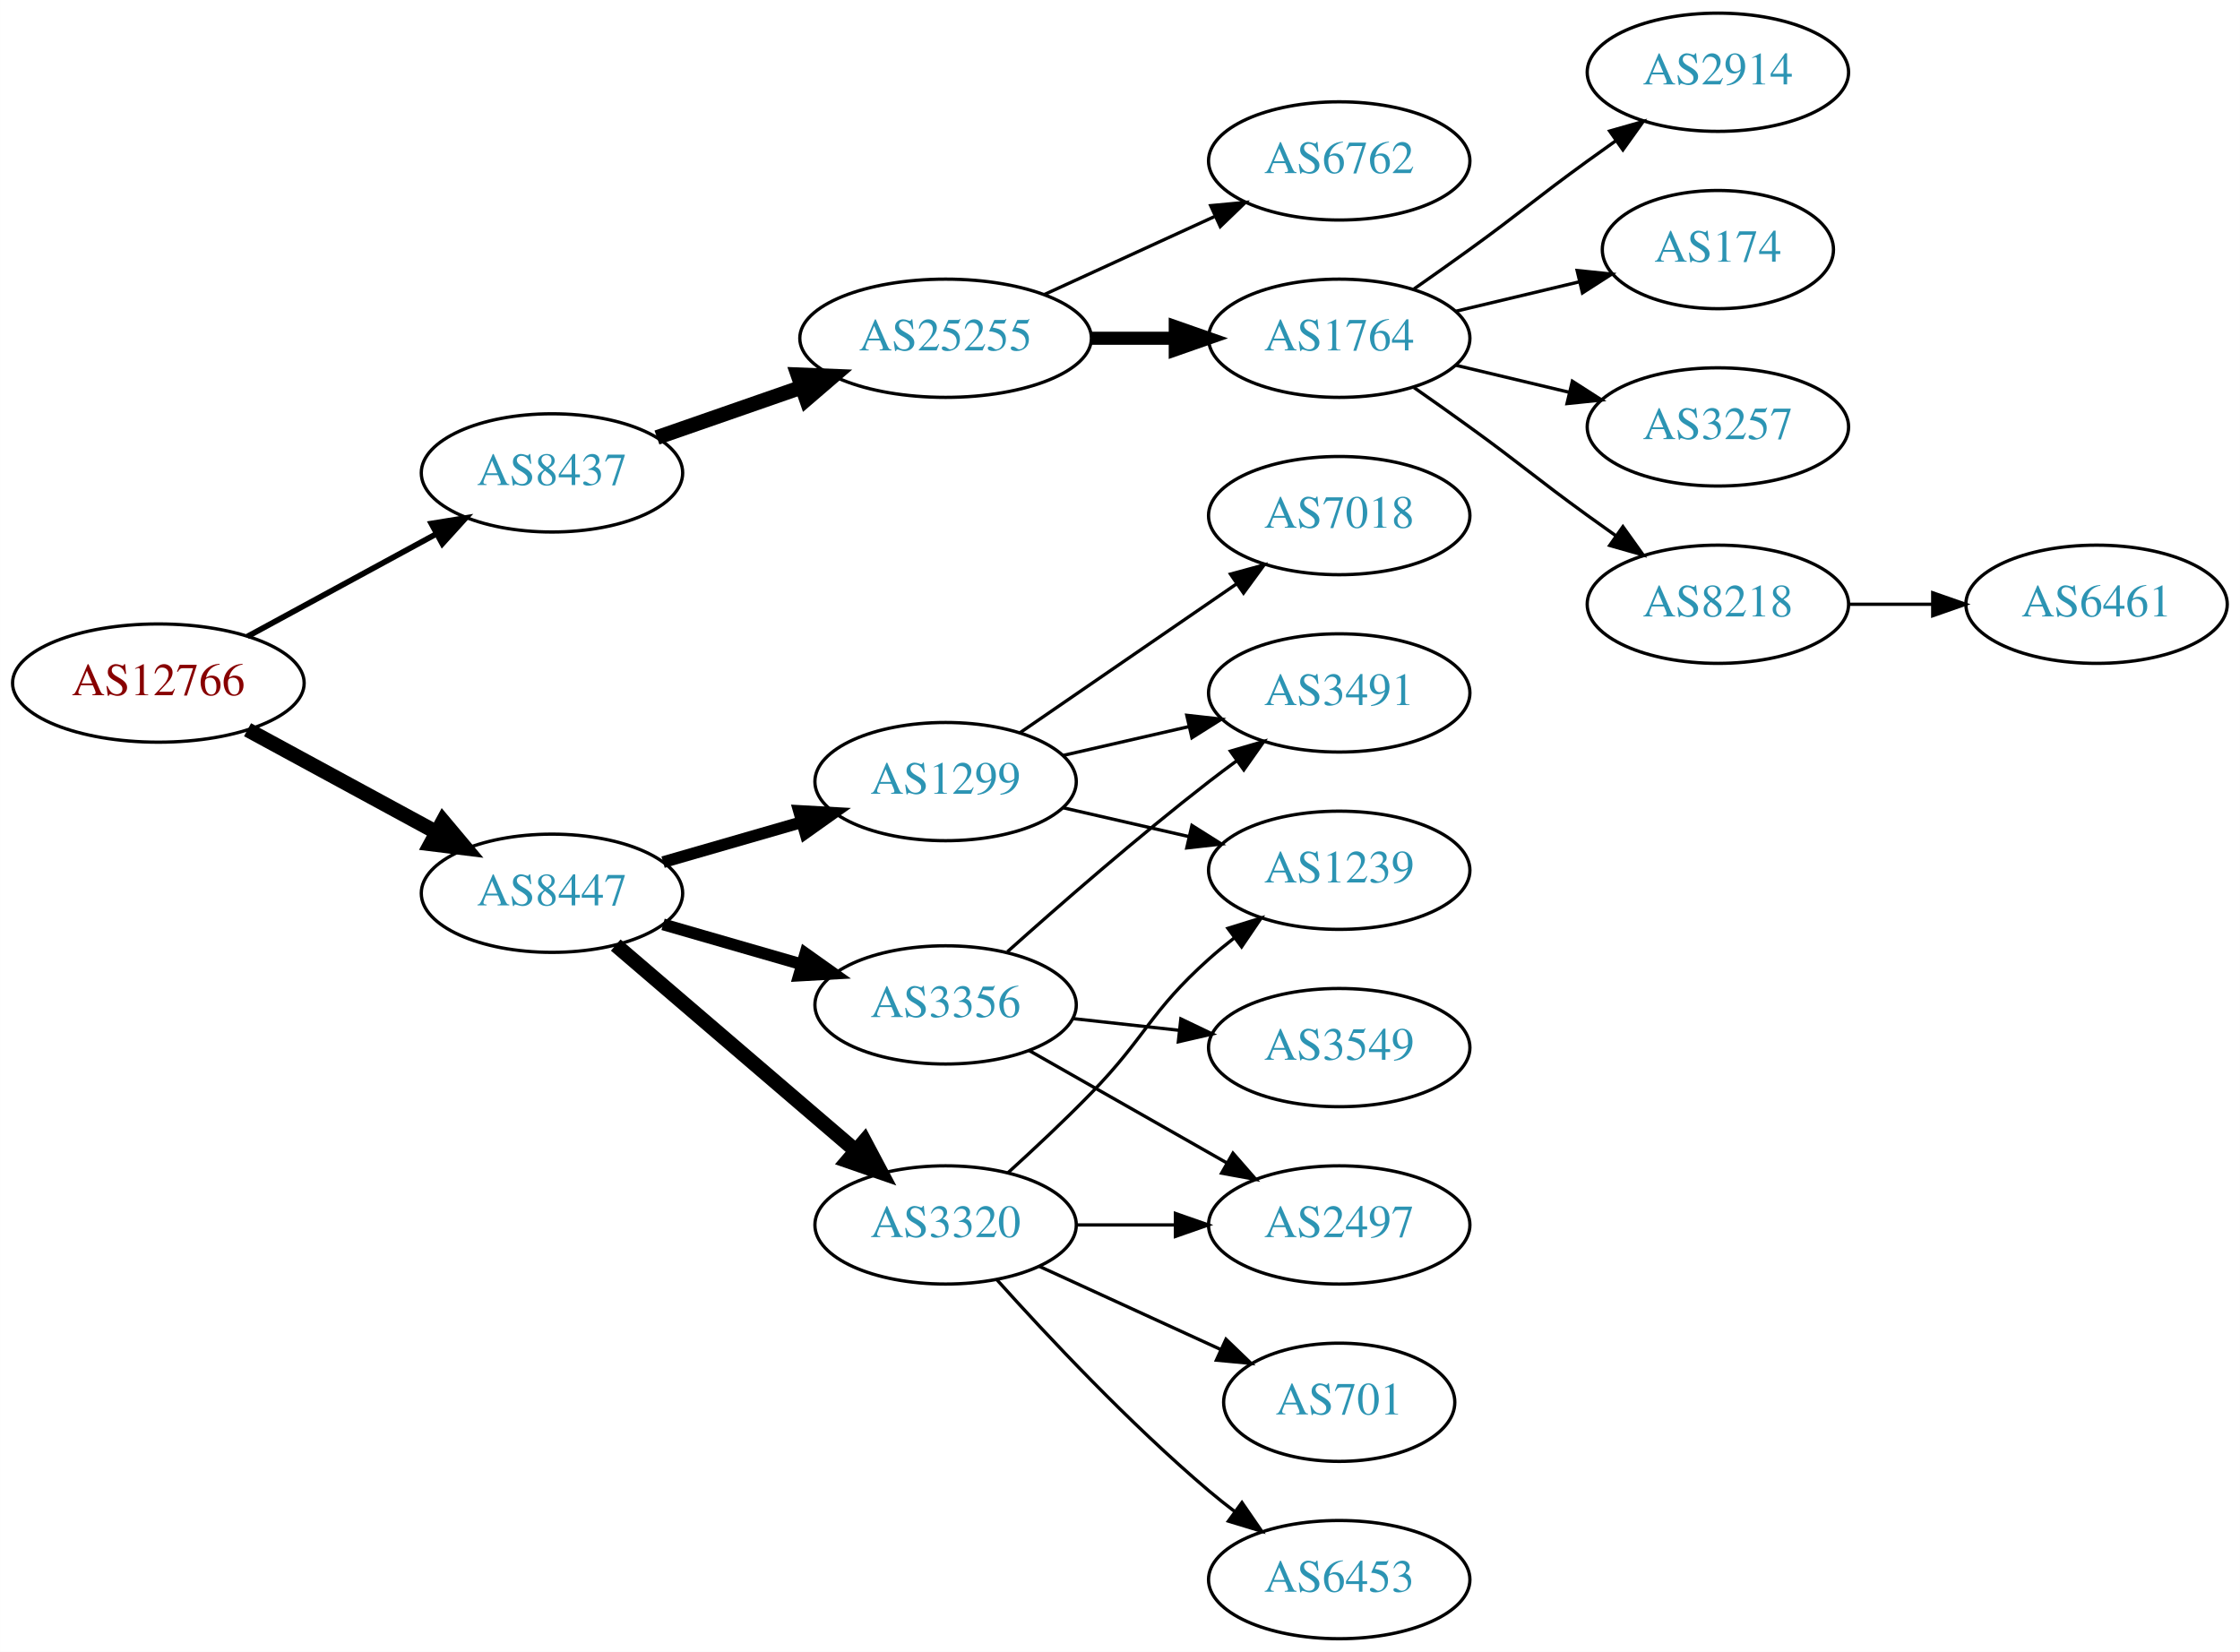
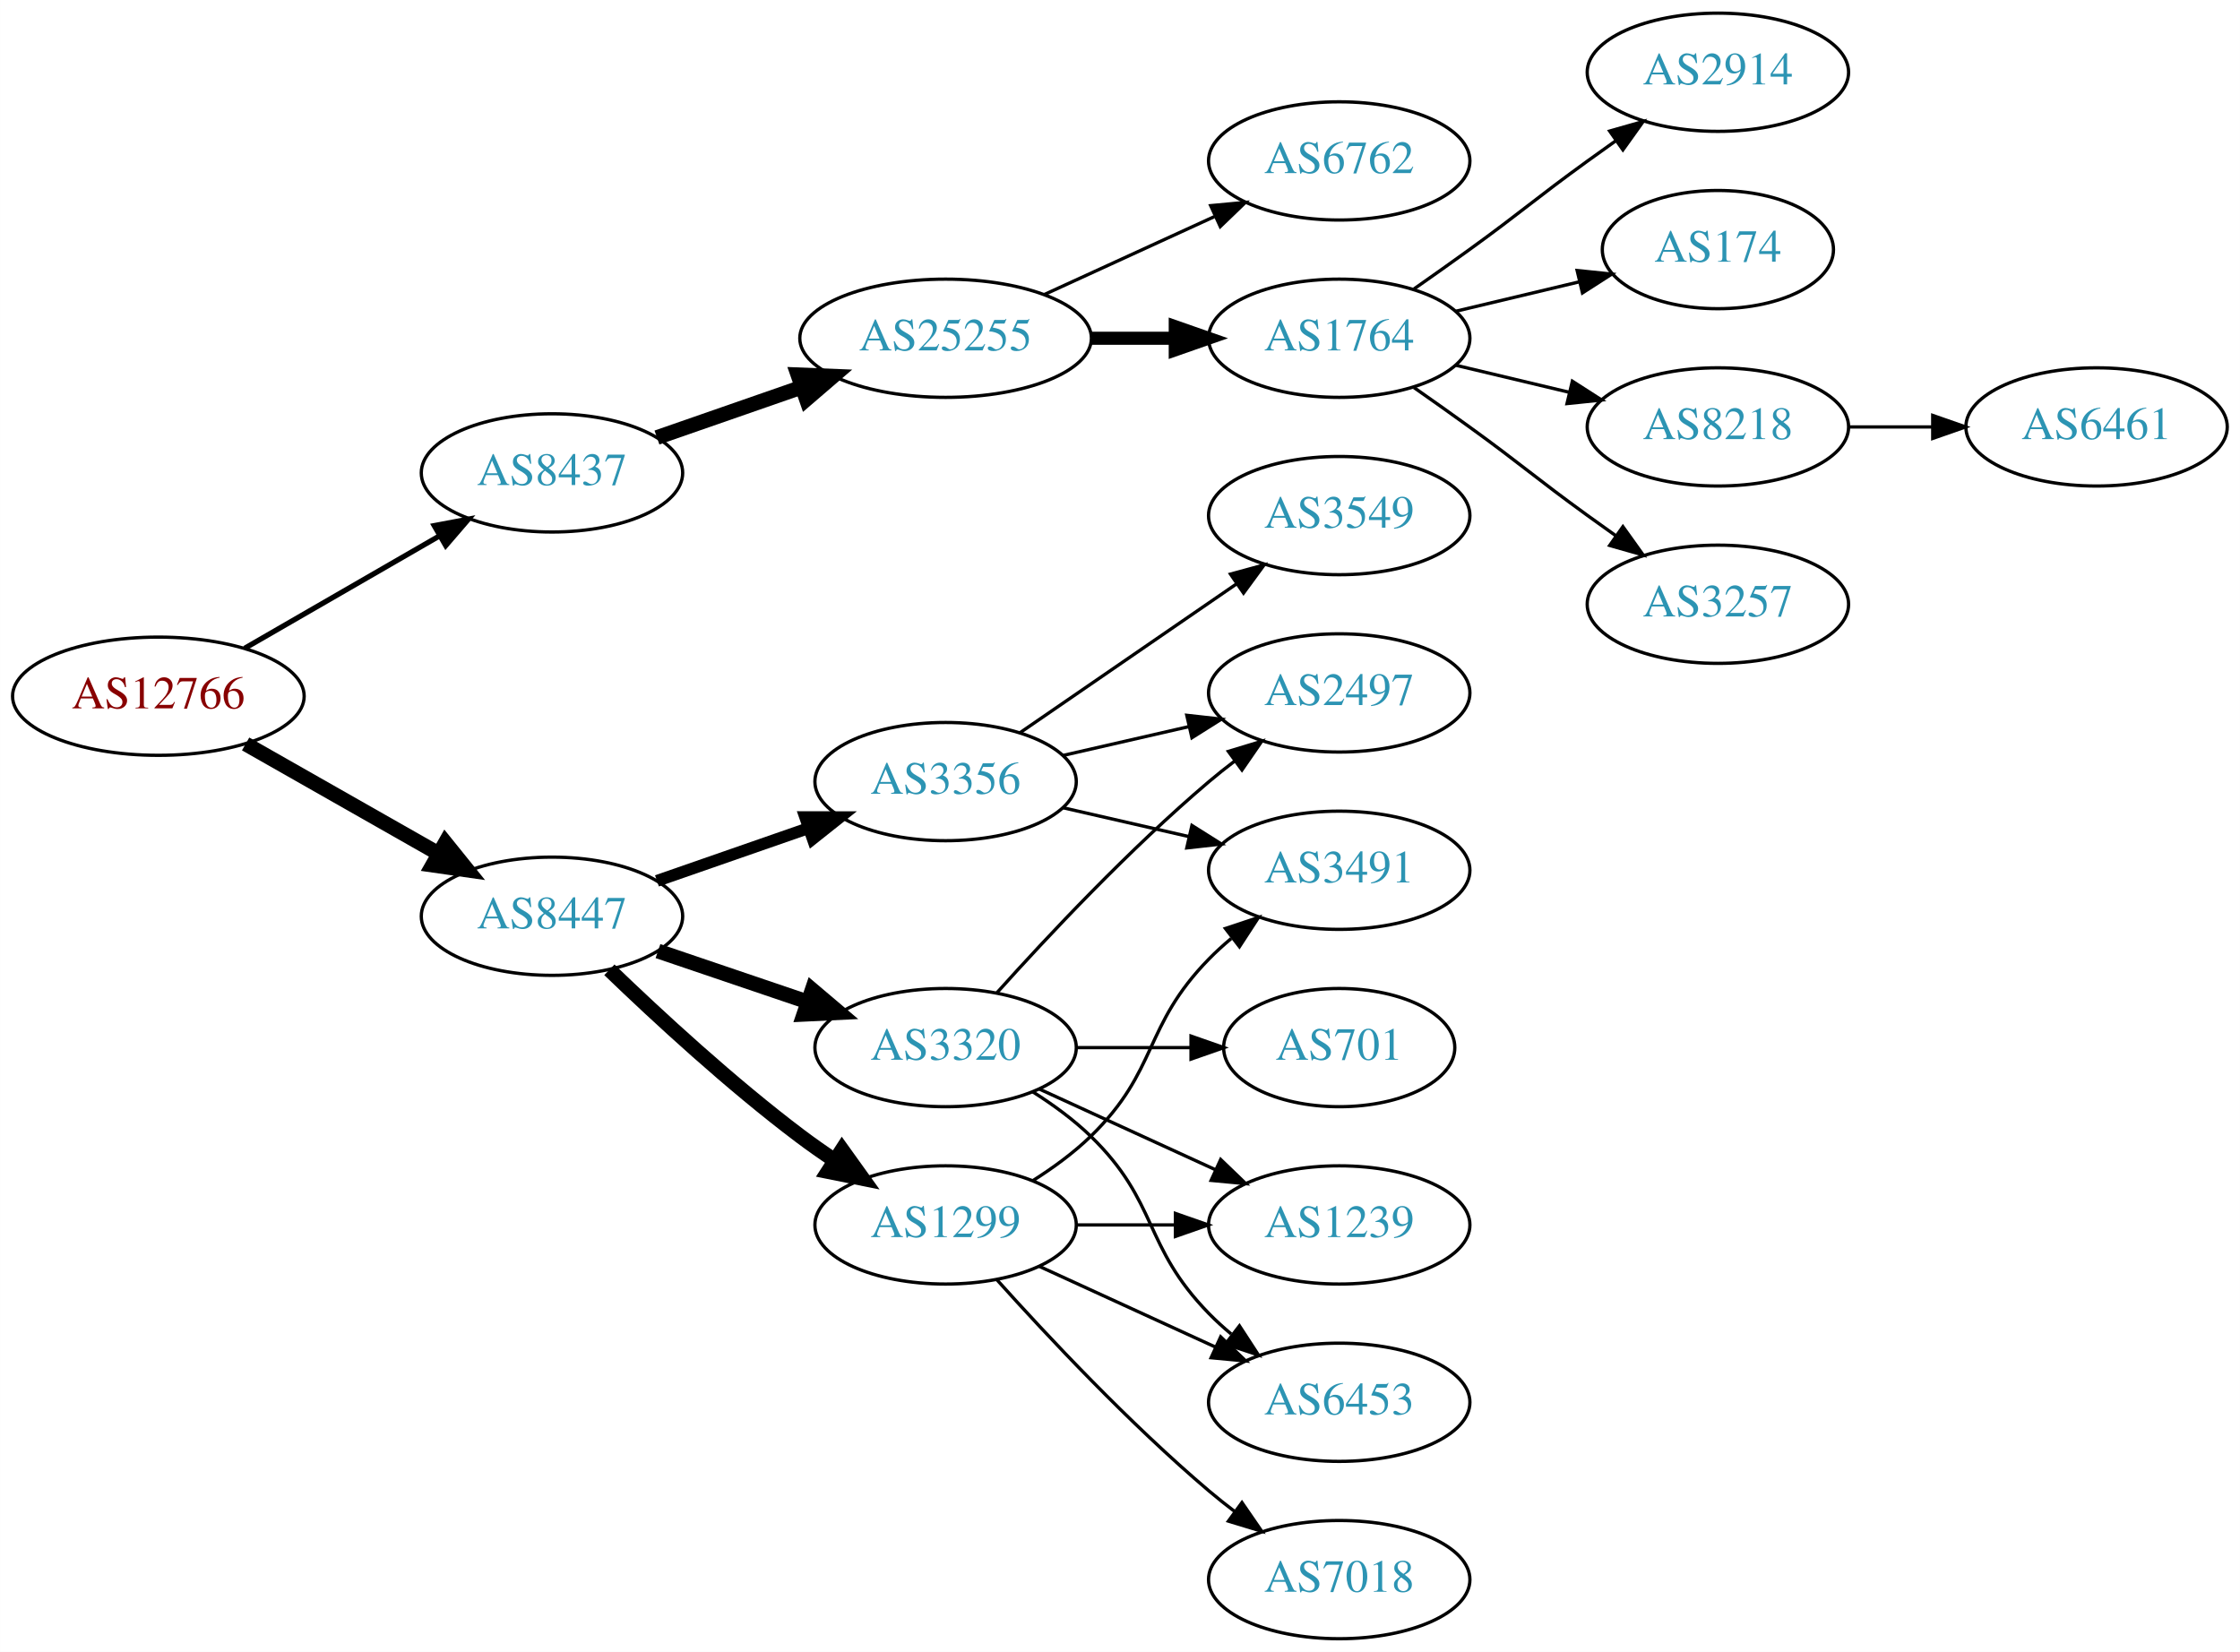
<svg xmlns="http://www.w3.org/2000/svg" xmlns:xlink="http://www.w3.org/1999/xlink" width="682pt" height="503pt" viewBox="0.00 0.00 681.96 503.00">
  <g id="graph0" class="graph" transform="scale(1 1) rotate(0) translate(4 499)">
    <polygon fill="white" stroke="none" points="-4,4 -4,-499 677.956,-499 677.956,4 -4,4" />
    <g id="node1" class="node">
      <g id="a_node1">
        <a xlink:href="/asn/12766" xlink:title="AS12766 ~ UNSPECIFIED [AT]">
-           <ellipse fill="#ffffff" stroke="black" cx="44.196" cy="-291" rx="44.393" ry="18" />
-           <text text-anchor="middle" x="44.196" y="-287.3" font-family="Times,serif" font-size="14.00" fill="#880000">AS12766</text>
+           <ellipse fill="#ffffff" stroke="black" cx="44.196" cy="-287" rx="44.393" ry="18" />
+           <text text-anchor="middle" x="44.196" y="-283.3" font-family="Times,serif" font-size="14.00" fill="#880000">AS12766</text>
        </a>
      </g>
    </g>
    <g id="node2" class="node">
      <g id="a_node2">
        <a xlink:href="/asn/8437" xlink:title="AS8437 ~ Hutchison Drei Austria GmbH [AT]">
          <ellipse fill="#ffffff" stroke="black" cx="164.039" cy="-355" rx="39.794" ry="18" />
          <text text-anchor="middle" x="164.039" y="-351.3" font-family="Times,serif" font-size="14.00" fill="#2c94b3">AS8437</text>
        </a>
      </g>
    </g>
    <g id="edge1" class="edge">
-       <path fill="none" stroke="black" stroke-width="1.731" d="M71.349,-305.204C88.287,-314.403 110.523,-326.479 128.855,-336.435" />
-       <polygon fill="black" stroke="black" stroke-width="1.731" points="127.309,-339.578 137.767,-341.275 130.65,-333.427 127.309,-339.578" />
+       <path fill="none" stroke="black" stroke-width="1.607" d="M70.476,-301.588C87.796,-311.582 110.947,-324.941 129.763,-335.799" />
+       <polygon fill="black" stroke="black" stroke-width="1.607" points="128.196,-338.935 138.607,-340.902 131.695,-332.872 128.196,-338.935" />
    </g>
    <g id="node3" class="node">
      <g id="a_node3">
        <a xlink:href="/asn/8447" xlink:title="AS8447 ~ A1 Telekom Austria AG [AT]">
-           <ellipse fill="#ffffff" stroke="black" cx="164.039" cy="-227" rx="39.794" ry="18" />
-           <text text-anchor="middle" x="164.039" y="-223.3" font-family="Times,serif" font-size="14.00" fill="#2c94b3">AS8447</text>
+           <ellipse fill="#ffffff" stroke="black" cx="164.039" cy="-220" rx="39.794" ry="18" />
+           <text text-anchor="middle" x="164.039" y="-216.3" font-family="Times,serif" font-size="14.00" fill="#2c94b3">AS8447</text>
        </a>
      </g>
    </g>
    <g id="edge2" class="edge">
-       <path fill="none" stroke="black" stroke-width="4.5" d="M71.349,-276.796C88.287,-267.597 110.523,-255.521 128.855,-245.565" />
-       <polygon fill="black" stroke="black" stroke-width="4.5" points="130.859,-248.957 137.767,-240.725 127.101,-242.037 130.859,-248.957" />
+       <path fill="none" stroke="black" stroke-width="4.5" d="M70.766,-272.462C87.985,-262.672 110.871,-249.66 129.542,-239.045" />
+       <polygon fill="black" stroke="black" stroke-width="4.5" points="131.579,-242.416 138.326,-234.05 127.687,-235.57 131.579,-242.416" />
    </g>
    <g id="node4" class="node">
      <g id="a_node4">
        <a xlink:href="/asn/25255" xlink:title="AS25255 ~ ==&gt; TELE2 AUSTRIA &lt;== [AT]">
          <ellipse fill="#ffffff" stroke="black" cx="283.881" cy="-396" rx="44.393" ry="18" />
          <text text-anchor="middle" x="283.881" y="-392.3" font-family="Times,serif" font-size="14.00" fill="#2c94b3">AS25255</text>
        </a>
      </g>
    </g>
    <g id="edge3" class="edge">
      <path fill="none" stroke="black" stroke-width="4.5" d="M196,-365.772C209.409,-370.437 225.332,-375.977 239.861,-381.032" />
      <polygon fill="black" stroke="black" stroke-width="4.5" points="238.91,-384.87 249.649,-384.438 241.498,-377.433 238.91,-384.87" />
    </g>
    <g id="node12" class="node">
      <g id="a_node12">
        <a xlink:href="/asn/3356" xlink:title="AS3356 ~ Level 3 Parent, LLC [US]">
-           <ellipse fill="#ffffff" stroke="black" cx="283.881" cy="-193" rx="39.794" ry="18" />
-           <text text-anchor="middle" x="283.881" y="-189.3" font-family="Times,serif" font-size="14.00" fill="#2c94b3">AS3356</text>
+           <ellipse fill="#ffffff" stroke="black" cx="283.881" cy="-261" rx="39.794" ry="18" />
+           <text text-anchor="middle" x="283.881" y="-257.3" font-family="Times,serif" font-size="14.00" fill="#2c94b3">AS3356</text>
        </a>
      </g>
    </g>
    <g id="edge11" class="edge">
-       <path fill="none" stroke="black" stroke-width="3.6" d="M197.864,-217.529C210.907,-213.766 226.088,-209.386 239.982,-205.377" />
-       <polygon fill="black" stroke="black" stroke-width="3.6" points="241.185,-208.673 249.823,-202.538 239.244,-201.947 241.185,-208.673" />
+       <path fill="none" stroke="black" stroke-width="3.6" d="M196,-230.772C210.097,-235.677 226.973,-241.548 242.087,-246.807" />
+       <polygon fill="black" stroke="black" stroke-width="3.6" points="241.122,-250.177 251.717,-250.157 243.423,-243.566 241.122,-250.177" />
    </g>
    <g id="node13" class="node">
      <g id="a_node13">
-         <a xlink:href="/asn/3320" xlink:title="AS3320 ~ DTAG [DE]">
+         <a xlink:href="/asn/1299" xlink:title="AS1299 ~ Telia Carrier [EU]">
          <ellipse fill="#ffffff" stroke="black" cx="283.881" cy="-126" rx="39.794" ry="18" />
-           <text text-anchor="middle" x="283.881" y="-122.3" font-family="Times,serif" font-size="14.00" fill="#2c94b3">AS3320</text>
+           <text text-anchor="middle" x="283.881" y="-122.3" font-family="Times,serif" font-size="14.00" fill="#2c94b3">AS1299</text>
        </a>
      </g>
    </g>
    <g id="edge12" class="edge">
-       <path fill="none" stroke="black" stroke-width="4.5" d="M183.452,-211.219C203.053,-194.418 234.249,-167.682 256.467,-148.639" />
-       <polygon fill="black" stroke="black" stroke-width="4.5" points="259.178,-151.501 264.209,-142.004 254.053,-145.522 259.178,-151.501" />
+       <path fill="none" stroke="black" stroke-width="4.5" d="M181.516,-203.691C196.184,-189.551 218.534,-168.914 239.685,-153 243.024,-150.488 246.602,-147.983 250.217,-145.568" />
+       <polygon fill="black" stroke="black" stroke-width="4.5" points="252.361,-148.871 258.624,-140.138 248.088,-142.256 252.361,-148.871" />
    </g>
    <g id="node14" class="node">
      <g id="a_node14">
-         <a xlink:href="/asn/1299" xlink:title="AS1299 ~ Telia Carrier [EU]">
-           <ellipse fill="#ffffff" stroke="black" cx="283.881" cy="-261" rx="39.794" ry="18" />
-           <text text-anchor="middle" x="283.881" y="-257.3" font-family="Times,serif" font-size="14.00" fill="#2c94b3">AS1299</text>
+         <a xlink:href="/asn/3320" xlink:title="AS3320 ~ DTAG [DE]">
+           <ellipse fill="#ffffff" stroke="black" cx="283.881" cy="-180" rx="39.794" ry="18" />
+           <text text-anchor="middle" x="283.881" y="-176.3" font-family="Times,serif" font-size="14.00" fill="#2c94b3">AS3320</text>
        </a>
      </g>
    </g>
    <g id="edge13" class="edge">
-       <path fill="none" stroke="black" stroke-width="3.6" d="M197.864,-236.471C210.907,-240.234 226.088,-244.614 239.982,-248.623" />
-       <polygon fill="black" stroke="black" stroke-width="3.6" points="239.244,-252.053 249.823,-251.462 241.185,-245.327 239.244,-252.053" />
+       <path fill="none" stroke="black" stroke-width="4.5" d="M196.309,-209.386C210.292,-204.639 226.963,-198.981 241.925,-193.902" />
+       <polygon fill="black" stroke="black" stroke-width="4.5" points="243.261,-197.607 251.465,-190.664 240.73,-190.15 243.261,-197.607" />
    </g>
    <g id="node5" class="node">
      <g id="a_node5">
+         <a xlink:href="/asn/6762" xlink:title="AS6762 ~ TELECOM ITALIA SPARKLE S.p.A. [IT]">
+           <ellipse fill="#ffffff" stroke="black" cx="403.724" cy="-450" rx="39.794" ry="18" />
+           <text text-anchor="middle" x="403.724" y="-446.3" font-family="Times,serif" font-size="14.00" fill="#2c94b3">AS6762</text>
+         </a>
+       </g>
+     </g>
+     <g id="edge4" class="edge">
+       <path fill="none" stroke="black" d="M314.011,-409.348C329.622,-416.502 349.02,-425.391 365.692,-433.03" />
+       <polygon fill="black" stroke="black" points="364.595,-436.378 375.144,-437.362 367.511,-430.014 364.595,-436.378" />
+     </g>
+     <g id="node6" class="node">
+       <g id="a_node6">
        <a xlink:href="/asn/1764" xlink:title="AS1764 ~ NEXTLAYER-AS [AT]">
          <ellipse fill="#ffffff" stroke="black" cx="403.724" cy="-396" rx="39.794" ry="18" />
          <text text-anchor="middle" x="403.724" y="-392.3" font-family="Times,serif" font-size="14.00" fill="#2c94b3">AS1764</text>
        </a>
      </g>
    </g>
-     <g id="edge4" class="edge">
+     <g id="edge5" class="edge">
      <path fill="none" stroke="black" stroke-width="4" d="M328.092,-396C336.405,-396 345.168,-396 353.65,-396" />
      <polygon fill="black" stroke="black" stroke-width="4" points="353.809,-399.5 363.809,-396 353.809,-392.5 353.809,-399.5" />
-     </g>
-     <g id="node6" class="node">
-       <g id="a_node6">
-         <a xlink:href="/asn/6762" xlink:title="AS6762 ~ TELECOM ITALIA SPARKLE S.p.A. [IT]">
-           <ellipse fill="#ffffff" stroke="black" cx="403.724" cy="-450" rx="39.794" ry="18" />
-           <text text-anchor="middle" x="403.724" y="-446.3" font-family="Times,serif" font-size="14.00" fill="#2c94b3">AS6762</text>
-         </a>
-       </g>
-     </g>
-     <g id="edge5" class="edge">
-       <path fill="none" stroke="black" d="M314.011,-409.348C329.622,-416.502 349.02,-425.391 365.692,-433.03" />
-       <polygon fill="black" stroke="black" points="364.595,-436.378 375.144,-437.362 367.511,-430.014 364.595,-436.378" />
    </g>
    <g id="node7" class="node">
      <g id="a_node7">
        <a xlink:href="/asn/2914" xlink:title="AS2914 ~ NTT America, Inc. [US]">
          <ellipse fill="#ffffff" stroke="black" cx="519.017" cy="-477" rx="39.794" ry="18" />
          <text text-anchor="middle" x="519.017" y="-473.3" font-family="Times,serif" font-size="14.00" fill="#2c94b3">AS2914</text>
        </a>
      </g>
    </g>
    <g id="edge6" class="edge">
      <path fill="none" stroke="black" d="M426.481,-411.009C432.015,-414.879 437.934,-419.064 443.37,-423 459.57,-434.729 463.17,-438.271 479.37,-450 482.173,-452.029 485.105,-454.125 488.045,-456.21" />
      <polygon fill="black" stroke="black" points="486.068,-459.097 496.26,-461.991 490.096,-453.373 486.068,-459.097" />
    </g>
    <g id="node8" class="node">
      <g id="a_node8">
        <a xlink:href="/asn/174" xlink:title="AS174 ~ Cogent Communications [US]">
          <ellipse fill="#ffffff" stroke="black" cx="519.017" cy="-423" rx="35.194" ry="18" />
          <text text-anchor="middle" x="519.017" y="-419.3" font-family="Times,serif" font-size="14.00" fill="#2c94b3">AS174</text>
        </a>
      </g>
    </g>
    <g id="edge7" class="edge">
      <path fill="none" stroke="black" d="M439.331,-404.248C451.125,-407.058 464.43,-410.229 476.698,-413.153" />
      <polygon fill="black" stroke="black" points="476.164,-416.624 486.703,-415.537 477.787,-409.814 476.164,-416.624" />
    </g>
    <g id="node9" class="node">
      <g id="a_node9">
-         <a xlink:href="/asn/3257" xlink:title="AS3257 ~ GTT [DE]">
+         <a xlink:href="/asn/8218" xlink:title="AS8218 ~ legacy Neotelecoms [FR]">
          <ellipse fill="#ffffff" stroke="black" cx="519.017" cy="-369" rx="39.794" ry="18" />
-           <text text-anchor="middle" x="519.017" y="-365.3" font-family="Times,serif" font-size="14.00" fill="#2c94b3">AS3257</text>
+           <text text-anchor="middle" x="519.017" y="-365.3" font-family="Times,serif" font-size="14.00" fill="#2c94b3">AS8218</text>
        </a>
      </g>
    </g>
    <g id="edge8" class="edge">
      <path fill="none" stroke="black" d="M439.331,-387.752C450.202,-385.162 462.357,-382.265 473.799,-379.538" />
      <polygon fill="black" stroke="black" points="474.705,-382.92 483.621,-377.197 473.082,-376.111 474.705,-382.92" />
    </g>
    <g id="node10" class="node">
      <g id="a_node10">
-         <a xlink:href="/asn/8218" xlink:title="AS8218 ~ legacy Neotelecoms [FR]">
+         <a xlink:href="/asn/3257" xlink:title="AS3257 ~ GTT [DE]">
          <ellipse fill="#ffffff" stroke="black" cx="519.017" cy="-315" rx="39.794" ry="18" />
-           <text text-anchor="middle" x="519.017" y="-311.3" font-family="Times,serif" font-size="14.00" fill="#2c94b3">AS8218</text>
+           <text text-anchor="middle" x="519.017" y="-311.3" font-family="Times,serif" font-size="14.00" fill="#2c94b3">AS3257</text>
        </a>
      </g>
    </g>
    <g id="edge9" class="edge">
      <path fill="none" stroke="black" d="M426.481,-380.991C432.015,-377.121 437.934,-372.936 443.37,-369 459.57,-357.271 463.17,-353.729 479.37,-342 482.173,-339.971 485.105,-337.875 488.045,-335.79" />
      <polygon fill="black" stroke="black" points="490.096,-338.627 496.26,-330.009 486.068,-332.903 490.096,-338.627" />
    </g>
    <g id="node11" class="node">
      <g id="a_node11">
        <a xlink:href="/asn/6461" xlink:title="AS6461 ~ Zayo Bandwidth [US]">
-           <ellipse fill="#ffffff" stroke="black" cx="634.31" cy="-315" rx="39.794" ry="18" />
-           <text text-anchor="middle" x="634.31" y="-311.3" font-family="Times,serif" font-size="14.00" fill="#2c94b3">AS6461</text>
+           <ellipse fill="#ffffff" stroke="black" cx="634.31" cy="-369" rx="39.794" ry="18" />
+           <text text-anchor="middle" x="634.31" y="-365.3" font-family="Times,serif" font-size="14.00" fill="#2c94b3">AS6461</text>
        </a>
      </g>
    </g>
    <g id="edge10" class="edge">
-       <path fill="none" stroke="black" d="M558.689,-315C566.892,-315 575.656,-315 584.188,-315" />
-       <polygon fill="black" stroke="black" points="584.427,-318.5 594.427,-315 584.427,-311.5 584.427,-318.5" />
+       <path fill="none" stroke="black" d="M558.689,-369C566.892,-369 575.656,-369 584.188,-369" />
+       <polygon fill="black" stroke="black" points="584.427,-372.5 594.427,-369 584.427,-365.5 584.427,-372.5" />
    </g>
    <g id="node15" class="node">
      <g id="a_node15">
        <a xlink:href="/asn/3491" xlink:title="AS3491 ~ PCCW Global, Inc. [US]">
-           <ellipse fill="#ffffff" stroke="black" cx="403.724" cy="-288" rx="39.794" ry="18" />
-           <text text-anchor="middle" x="403.724" y="-284.3" font-family="Times,serif" font-size="14.00" fill="#2c94b3">AS3491</text>
+           <ellipse fill="#ffffff" stroke="black" cx="403.724" cy="-234" rx="39.794" ry="18" />
+           <text text-anchor="middle" x="403.724" y="-230.3" font-family="Times,serif" font-size="14.00" fill="#2c94b3">AS3491</text>
        </a>
      </g>
    </g>
    <g id="edge14" class="edge">
-       <path fill="none" stroke="black" d="M302.696,-209.191C318.472,-223.311 342.31,-244.119 364.077,-261 366.812,-263.121 369.697,-265.278 372.609,-267.401" />
-       <polygon fill="black" stroke="black" points="370.61,-270.274 380.783,-273.236 374.678,-264.577 370.61,-270.274" />
+       <path fill="none" stroke="black" d="M319.6,-253.045C331.6,-250.296 345.221,-247.175 357.914,-244.267" />
+       <polygon fill="black" stroke="black" points="358.88,-247.636 367.845,-241.991 357.316,-240.813 358.88,-247.636" />
    </g>
    <g id="node16" class="node">
      <g id="a_node16">
        <a xlink:href="/asn/2497" xlink:title="AS2497 ~ Internet Initiative Japan Inc. [JP]">
-           <ellipse fill="#ffffff" stroke="black" cx="403.724" cy="-126" rx="39.794" ry="18" />
-           <text text-anchor="middle" x="403.724" y="-122.3" font-family="Times,serif" font-size="14.00" fill="#2c94b3">AS2497</text>
+           <ellipse fill="#ffffff" stroke="black" cx="403.724" cy="-288" rx="39.794" ry="18" />
+           <text text-anchor="middle" x="403.724" y="-284.3" font-family="Times,serif" font-size="14.00" fill="#2c94b3">AS2497</text>
        </a>
      </g>
    </g>
    <g id="edge15" class="edge">
-       <path fill="none" stroke="black" d="M309.298,-179.118C326.758,-169.191 350.458,-155.716 369.619,-144.822" />
-       <polygon fill="black" stroke="black" points="371.375,-147.85 378.338,-139.865 367.915,-141.765 371.375,-147.85" />
+       <path fill="none" stroke="black" d="M319.6,-268.955C331.6,-271.704 345.221,-274.825 357.914,-277.733" />
+       <polygon fill="black" stroke="black" points="357.316,-281.187 367.845,-280.009 358.88,-274.364 357.316,-281.187" />
    </g>
    <g id="node17" class="node">
      <g id="a_node17">
        <a xlink:href="/asn/3549" xlink:title="AS3549 ~ Level 3 Parent, LLC [US]">
-           <ellipse fill="#ffffff" stroke="black" cx="403.724" cy="-180" rx="39.794" ry="18" />
-           <text text-anchor="middle" x="403.724" y="-176.3" font-family="Times,serif" font-size="14.00" fill="#2c94b3">AS3549</text>
+           <ellipse fill="#ffffff" stroke="black" cx="403.724" cy="-342" rx="39.794" ry="18" />
+           <text text-anchor="middle" x="403.724" y="-338.3" font-family="Times,serif" font-size="14.00" fill="#2c94b3">AS3549</text>
        </a>
      </g>
    </g>
    <g id="edge16" class="edge">
-       <path fill="none" stroke="black" d="M322.491,-188.851C332.802,-187.713 344.12,-186.465 354.92,-185.274" />
-       <polygon fill="black" stroke="black" points="355.511,-188.73 365.067,-184.154 354.743,-181.772 355.511,-188.73" />
-     </g>
-     <g id="edge19" class="edge">
+       <path fill="none" stroke="black" d="M306.495,-275.857C324.984,-288.565 351.798,-306.995 372.427,-321.175" />
+       <polygon fill="black" stroke="black" points="370.624,-324.183 380.848,-326.963 374.589,-318.414 370.624,-324.183" />
+     </g>
+     <g id="edge17" class="edge">
+       <path fill="none" stroke="black" d="M310.41,-139.462C316.573,-143.362 322.875,-147.948 328.077,-153 348.771,-173.094 343.905,-186.383 364.077,-207 366.17,-209.139 368.453,-211.218 370.83,-213.21" />
+       <polygon fill="black" stroke="black" points="369.074,-216.275 379.13,-219.611 373.349,-210.732 369.074,-216.275" />
+     </g>
+     <g id="node18" class="node">
+       <g id="a_node18">
+         <a xlink:href="/asn/1239" xlink:title="AS1239 ~ Sprint [US]">
+           <ellipse fill="#ffffff" stroke="black" cx="403.724" cy="-126" rx="39.794" ry="18" />
+           <text text-anchor="middle" x="403.724" y="-122.3" font-family="Times,serif" font-size="14.00" fill="#2c94b3">AS1239</text>
+         </a>
+       </g>
+     </g>
+     <g id="edge18" class="edge">
      <path fill="none" stroke="black" d="M323.794,-126C333.347,-126 343.697,-126 353.659,-126" />
      <polygon fill="black" stroke="black" points="353.852,-129.5 363.852,-126 353.852,-122.5 353.852,-129.5" />
    </g>
-     <g id="node18" class="node">
-       <g id="a_node18">
+     <g id="node19" class="node">
+       <g id="a_node19">
        <a xlink:href="/asn/6453" xlink:title="AS6453 ~ TATA COMMUNICATIONS (AMERICA) INC [US]">
+           <ellipse fill="#ffffff" stroke="black" cx="403.724" cy="-72" rx="39.794" ry="18" />
+           <text text-anchor="middle" x="403.724" y="-68.3" font-family="Times,serif" font-size="14.00" fill="#2c94b3">AS6453</text>
+         </a>
+       </g>
+     </g>
+     <g id="edge19" class="edge">
+       <path fill="none" stroke="black" d="M312.51,-113.339C328.467,-106.027 348.738,-96.739 366.02,-88.819" />
+       <polygon fill="black" stroke="black" points="367.635,-91.929 375.268,-84.581 364.719,-85.565 367.635,-91.929" />
+     </g>
+     <g id="node20" class="node">
+       <g id="a_node20">
+         <a xlink:href="/asn/7018" xlink:title="AS7018 ~ AT&amp;T Services, Inc. [US]">
          <ellipse fill="#ffffff" stroke="black" cx="403.724" cy="-18" rx="39.794" ry="18" />
-           <text text-anchor="middle" x="403.724" y="-14.3" font-family="Times,serif" font-size="14.00" fill="#2c94b3">AS6453</text>
-         </a>
-       </g>
-     </g>
-     <g id="edge17" class="edge">
+           <text text-anchor="middle" x="403.724" y="-14.3" font-family="Times,serif" font-size="14.00" fill="#2c94b3">AS7018</text>
+         </a>
+       </g>
+     </g>
+     <g id="edge20" class="edge">
      <path fill="none" stroke="black" d="M299.527,-109.275C314.828,-92.235 339.925,-65.477 364.077,-45 366.574,-42.883 369.235,-40.768 371.946,-38.707" />
      <polygon fill="black" stroke="black" points="374.112,-41.459 380.123,-32.734 369.983,-35.806 374.112,-41.459" />
    </g>
-     <g id="node19" class="node">
-       <g id="a_node19">
-         <a xlink:href="/asn/1239" xlink:title="AS1239 ~ Sprint [US]">
-           <ellipse fill="#ffffff" stroke="black" cx="403.724" cy="-234" rx="39.794" ry="18" />
-           <text text-anchor="middle" x="403.724" y="-230.3" font-family="Times,serif" font-size="14.00" fill="#2c94b3">AS1239</text>
-         </a>
-       </g>
-     </g>
-     <g id="edge18" class="edge">
-       <path fill="none" stroke="black" d="M302.927,-141.946C310.824,-149.118 320.091,-157.799 328.077,-166 344.996,-183.372 346.007,-190.828 364.077,-207 366.517,-209.183 369.138,-211.344 371.823,-213.435" />
-       <polygon fill="black" stroke="black" points="369.838,-216.32 379.959,-219.454 374.002,-210.693 369.838,-216.32" />
-     </g>
-     <g id="node20" class="node">
-       <g id="a_node20">
-         <a xlink:href="/asn/701" xlink:title="AS701 ~ UUNET [US]">
-           <ellipse fill="#ffffff" stroke="black" cx="403.724" cy="-72" rx="35.194" ry="18" />
-           <text text-anchor="middle" x="403.724" y="-68.3" font-family="Times,serif" font-size="14.00" fill="#2c94b3">AS701</text>
-         </a>
-       </g>
-     </g>
-     <g id="edge20" class="edge">
-       <path fill="none" stroke="black" d="M312.51,-113.339C328.926,-105.817 349.908,-96.202 367.505,-88.139" />
-       <polygon fill="black" stroke="black" points="369.249,-91.189 376.882,-83.842 366.333,-84.826 369.249,-91.189" />
-     </g>
-     <g id="edge21" class="edge">
-       <path fill="none" stroke="black" d="M319.6,-268.955C331.6,-271.704 345.221,-274.825 357.914,-277.733" />
-       <polygon fill="black" stroke="black" points="357.316,-281.187 367.845,-280.009 358.88,-274.364 357.316,-281.187" />
-     </g>
    <g id="edge22" class="edge">
-       <path fill="none" stroke="black" d="M319.6,-253.045C331.6,-250.296 345.221,-247.175 357.914,-244.267" />
-       <polygon fill="black" stroke="black" points="358.88,-247.636 367.845,-241.991 357.316,-240.813 358.88,-247.636" />
+       <path fill="none" stroke="black" d="M299.527,-196.725C314.828,-213.765 339.925,-240.523 364.077,-261 366.574,-263.117 369.235,-265.232 371.946,-267.293" />
+       <polygon fill="black" stroke="black" points="369.983,-270.194 380.123,-273.266 374.112,-264.541 369.983,-270.194" />
+     </g>
+     <g id="edge24" class="edge">
+       <path fill="none" stroke="black" d="M312.51,-167.339C328.467,-160.027 348.738,-150.739 366.02,-142.819" />
+       <polygon fill="black" stroke="black" points="367.635,-145.929 375.268,-138.581 364.719,-139.565 367.635,-145.929" />
+     </g>
+     <g id="edge23" class="edge">
+       <path fill="none" stroke="black" d="M310.41,-166.538C316.573,-162.638 322.875,-158.052 328.077,-153 348.771,-132.906 343.905,-119.617 364.077,-99 366.17,-96.861 368.453,-94.782 370.83,-92.79" />
+       <polygon fill="black" stroke="black" points="373.349,-95.268 379.13,-86.389 369.074,-89.725 373.349,-95.268" />
    </g>
    <g id="node21" class="node">
      <g id="a_node21">
-         <a xlink:href="/asn/7018" xlink:title="AS7018 ~ AT&amp;T Services, Inc. [US]">
-           <ellipse fill="#ffffff" stroke="black" cx="403.724" cy="-342" rx="39.794" ry="18" />
-           <text text-anchor="middle" x="403.724" y="-338.3" font-family="Times,serif" font-size="14.00" fill="#2c94b3">AS7018</text>
-         </a>
-       </g>
-     </g>
-     <g id="edge23" class="edge">
-       <path fill="none" stroke="black" d="M306.495,-275.857C324.984,-288.565 351.798,-306.995 372.427,-321.175" />
-       <polygon fill="black" stroke="black" points="370.624,-324.183 380.848,-326.963 374.589,-318.414 370.624,-324.183" />
+         <a xlink:href="/asn/701" xlink:title="AS701 ~ UUNET [US]">
+           <ellipse fill="#ffffff" stroke="black" cx="403.724" cy="-180" rx="35.194" ry="18" />
+           <text text-anchor="middle" x="403.724" y="-176.3" font-family="Times,serif" font-size="14.00" fill="#2c94b3">AS701</text>
+         </a>
+       </g>
+     </g>
+     <g id="edge21" class="edge">
+       <path fill="none" stroke="black" d="M323.794,-180C334.881,-180 347.04,-180 358.422,-180" />
+       <polygon fill="black" stroke="black" points="358.604,-183.5 368.604,-180 358.604,-176.5 358.604,-183.5" />
    </g>
  </g>
</svg>
